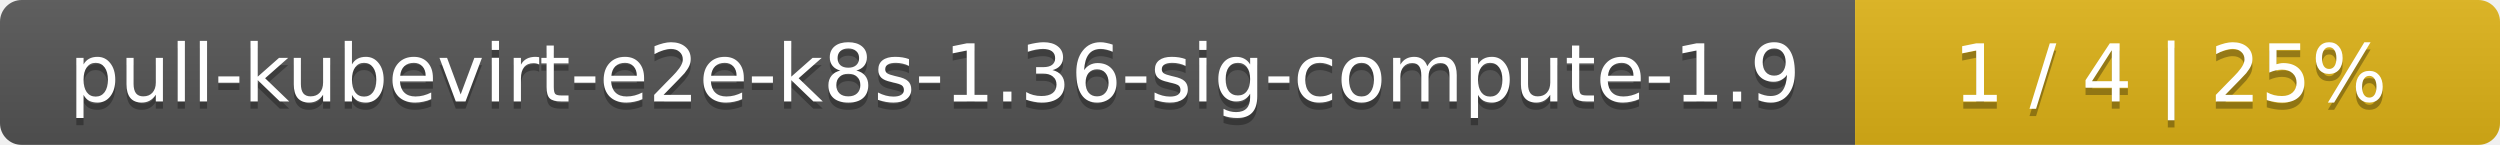
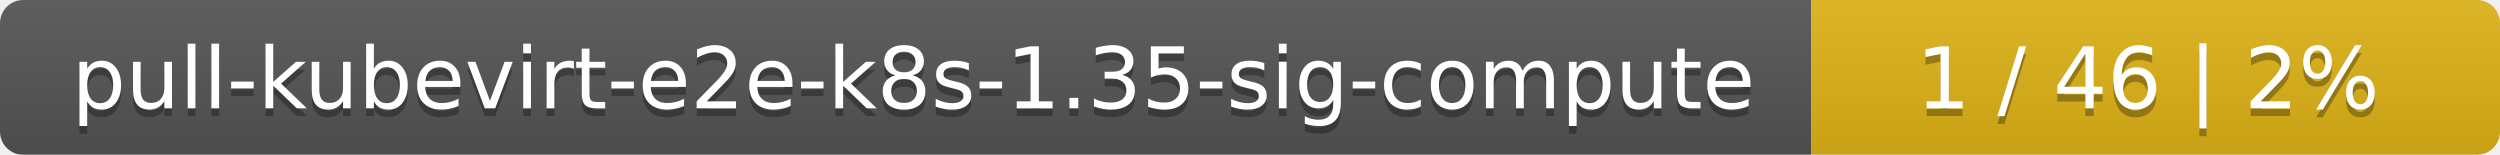
- <svg xmlns="http://www.w3.org/2000/svg" width="345" height="20">
+ <svg xmlns="http://www.w3.org/2000/svg" width="323" height="20">
  <linearGradient id="smooth" x2="0" y2="100%">
    <stop offset="0" stop-color="#bbb" stop-opacity=".1" />
    <stop offset="1" stop-opacity=".1" />
  </linearGradient>
  <mask id="round">
-     <rect width="345" height="20" rx="3" fill="#fff" />
+     <rect width="323" height="20" rx="3" fill="#fff" />
  </mask>
  <g mask="url(#round)">
-     <rect width="256" height="20" fill="#555" />
-     <rect x="256" width="89" height="20" fill="#dfb317" />
-     <rect width="345" height="20" fill="url(#smooth)" />
+     <rect width="234" height="20" fill="#555" />
+     <rect x="234" width="89" height="20" fill="#dfb317" />
+     <rect width="323" height="20" fill="url(#smooth)" />
  </g>
  <g fill="#fff" text-anchor="middle" font-family="DejaVu Sans,Verdana,Geneva,sans-serif" font-size="11">
-     <text x="129" y="15" fill="#010101" fill-opacity=".3">pull-kubevirt-e2e-k8s-1.36-sig-compute-1.9</text>
-     <text x="129" y="14">pull-kubevirt-e2e-k8s-1.36-sig-compute-1.9</text>
-     <text x="299.5" y="15" fill="#010101" fill-opacity=".3">1 / 4    |    25%</text>
-     <text x="299.5" y="14">1 / 4    |    25%</text>
+     <text x="118" y="15" fill="#010101" fill-opacity=".3">pull-kubevirt-e2e-k8s-1.35-sig-compute</text>
+     <text x="118" y="14">pull-kubevirt-e2e-k8s-1.35-sig-compute</text>
+     <text x="277.5" y="15" fill="#010101" fill-opacity=".3">1 / 46    |    2%</text>
+     <text x="277.5" y="14">1 / 46    |    2%</text>
  </g>
</svg>
